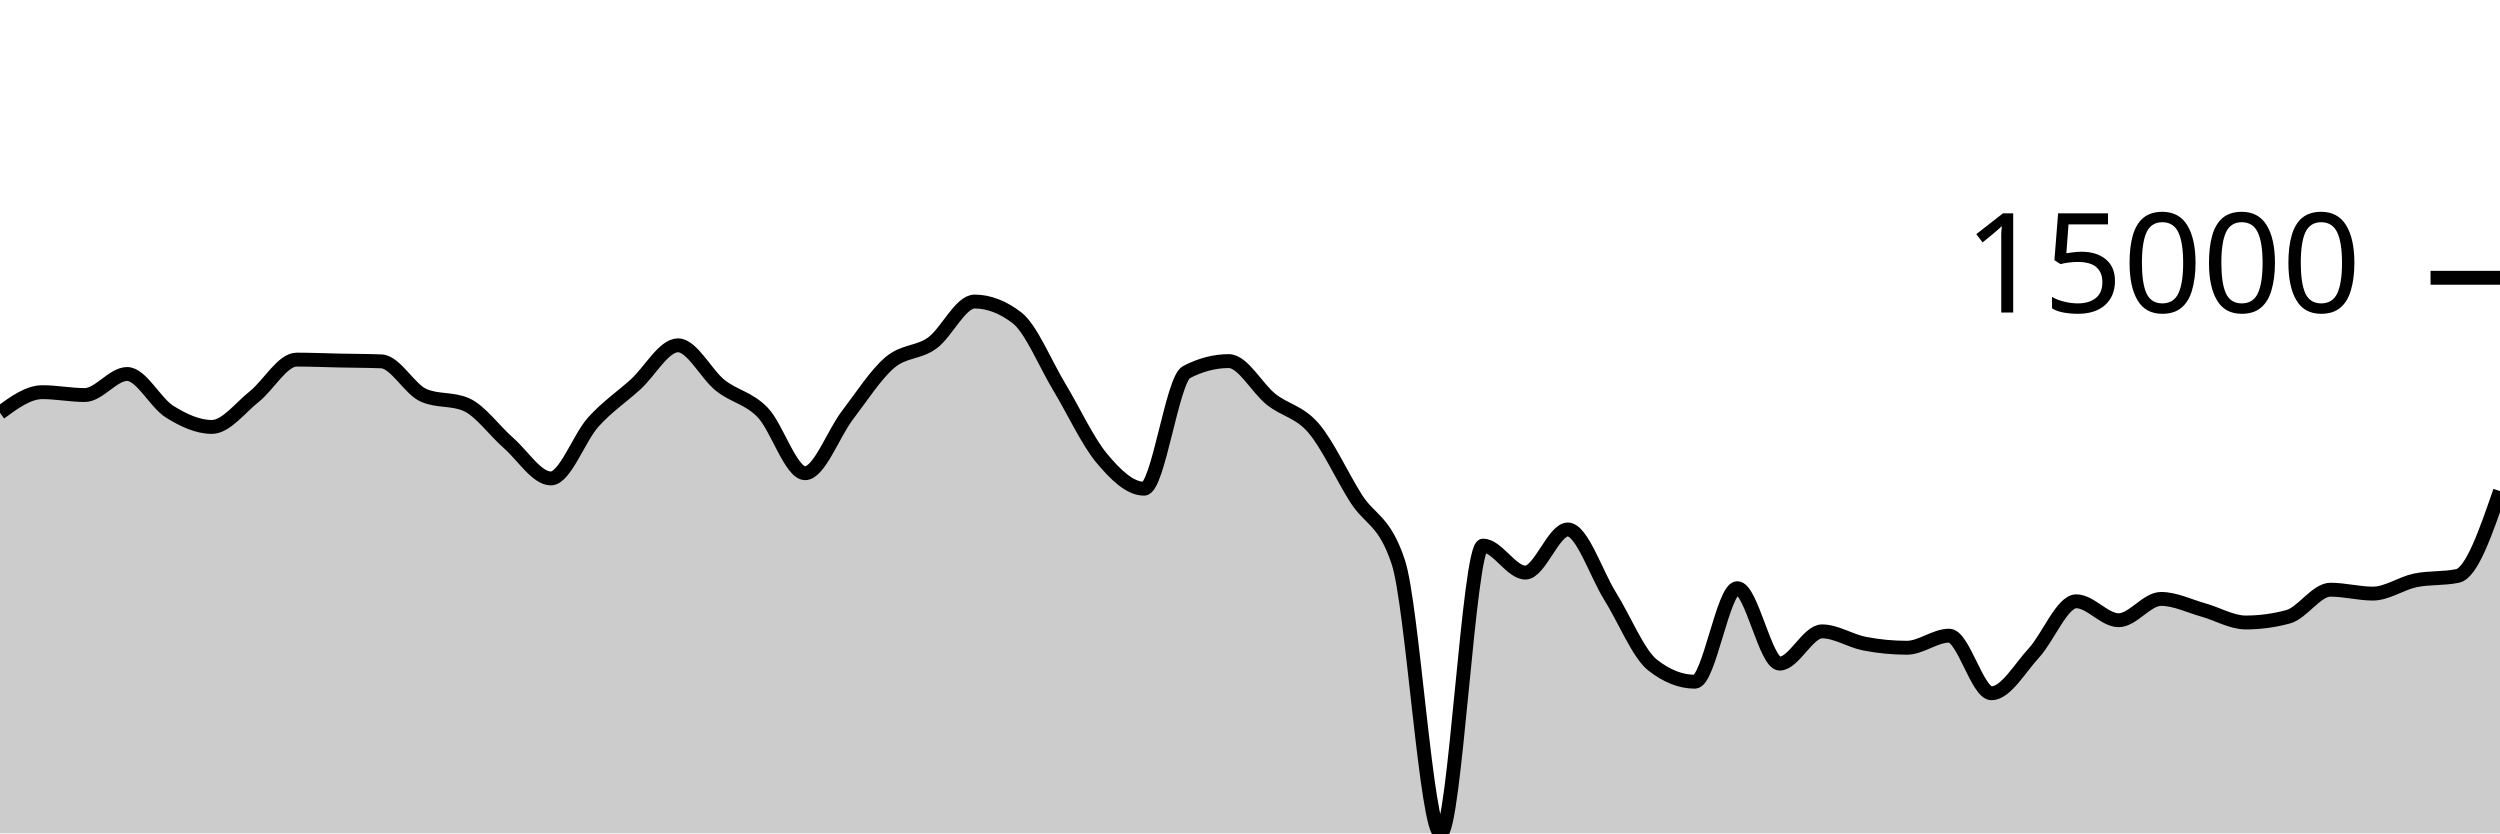
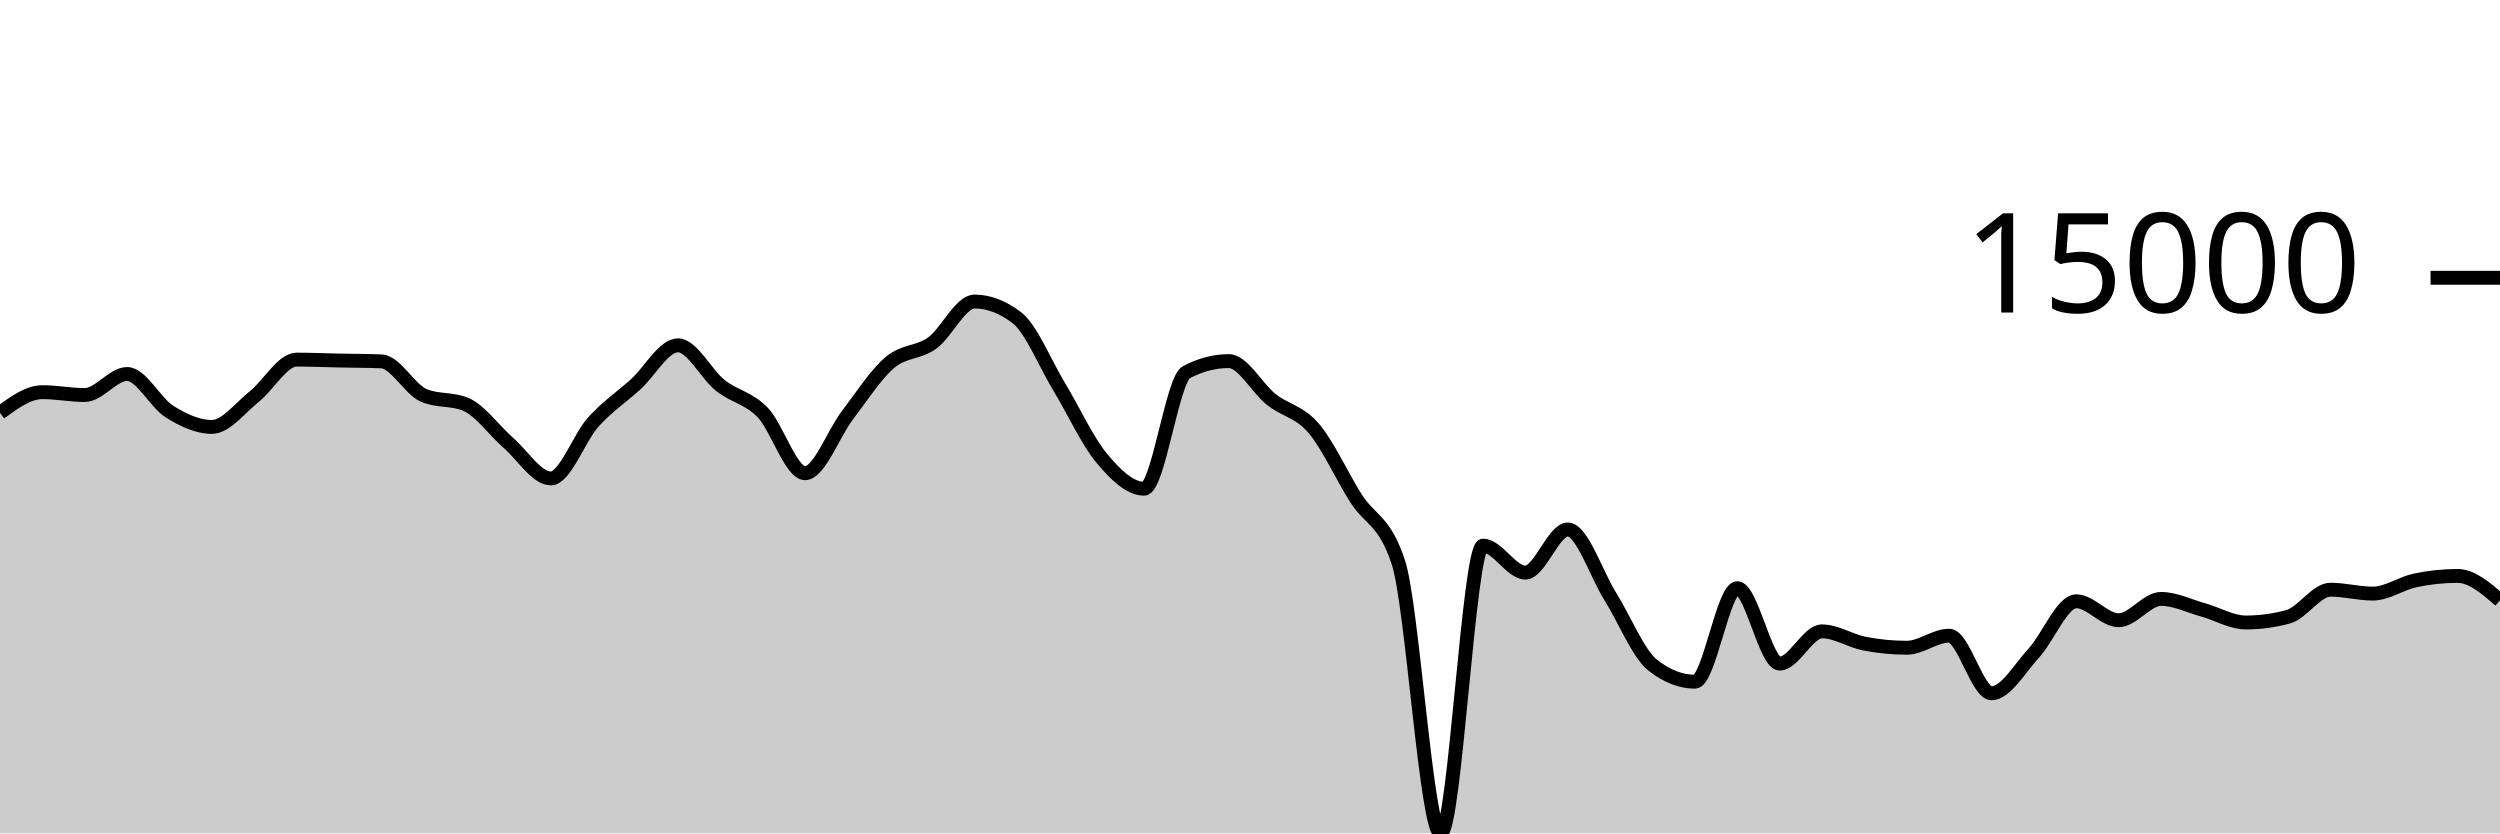
<svg xmlns="http://www.w3.org/2000/svg" viewBox="0 0 180 60">
  <g transform="translate(0,20)">
-     <path class="area" fill="rgba(0, 0, 0, 0.2)" d="M0,9.727C1.017,8.982,2.034,8.236,3.051,8.236C4.068,8.236,5.085,8.442,6.102,8.442C7.119,8.442,8.136,6.927,9.153,6.927C10.169,6.927,11.186,8.998,12.203,9.634C13.22,10.269,14.237,10.739,15.254,10.739C16.271,10.739,17.288,9.364,18.305,8.556C19.322,7.748,20.339,5.892,21.356,5.892C22.373,5.892,23.39,5.937,24.407,5.958C25.424,5.979,26.441,5.978,27.458,6.018C28.475,6.058,29.492,8.031,30.508,8.468C31.525,8.905,32.542,8.687,33.559,9.124C34.576,9.561,35.593,11.006,36.61,11.893C37.627,12.78,38.644,14.447,39.661,14.447C40.678,14.447,41.695,11.522,42.712,10.393C43.729,9.265,44.746,8.598,45.763,7.676C46.78,6.754,47.797,4.862,48.814,4.862C49.831,4.862,50.847,6.945,51.864,7.751C52.881,8.557,53.898,8.646,54.915,9.699C55.932,10.753,56.949,14.071,57.966,14.071C58.983,14.071,60,11.221,61.017,9.893C62.034,8.565,63.051,6.967,64.068,6.102C65.085,5.236,66.102,5.431,67.119,4.699C68.136,3.967,69.153,1.711,70.169,1.711C71.186,1.711,72.203,2.101,73.22,2.88C74.237,3.66,75.254,6.183,76.271,7.868C77.288,9.553,78.305,11.769,79.322,12.989C80.339,14.209,81.356,15.186,82.373,15.186C83.39,15.186,84.407,7.323,85.424,6.793C86.441,6.264,87.458,5.999,88.475,5.999C89.492,5.999,90.508,7.952,91.525,8.756C92.542,9.56,93.559,9.638,94.576,10.824C95.593,12.01,96.61,14.264,97.627,15.873C98.644,17.481,99.661,17.407,100.678,20.475C101.695,23.544,102.712,40,103.729,40C104.746,40,105.763,19.283,106.78,19.283C107.797,19.283,108.814,21.227,109.831,21.227C110.847,21.227,111.864,18.122,112.881,18.122C113.898,18.122,114.915,21.304,115.932,22.931C116.949,24.557,117.966,27.08,118.983,27.881C120,28.683,121.017,29.083,122.034,29.083C123.051,29.083,124.068,22.348,125.085,22.348C126.102,22.348,127.119,27.78,128.136,27.78C129.153,27.78,130.169,25.458,131.186,25.458C132.203,25.458,133.22,26.144,134.237,26.341C135.254,26.538,136.271,26.638,137.288,26.638C138.305,26.638,139.322,25.768,140.339,25.768C141.356,25.768,142.373,29.916,143.39,29.916C144.407,29.916,145.424,28.115,146.441,27.011C147.458,25.907,148.475,23.293,149.492,23.293C150.508,23.293,151.525,24.656,152.542,24.656C153.559,24.656,154.576,23.122,155.593,23.122C156.61,23.122,157.627,23.636,158.644,23.919C159.661,24.202,160.678,24.819,161.695,24.819C162.712,24.819,163.729,24.682,164.746,24.407C165.763,24.133,166.78,22.458,167.797,22.458C168.814,22.458,169.831,22.739,170.847,22.739C171.864,22.739,172.881,21.999,173.898,21.787C174.915,21.575,175.932,21.68,176.949,21.466C177.966,21.251,178.983,18.306,180,15.36L180,40C178.983,40,177.966,40,176.949,40C175.932,40,174.915,40,173.898,40C172.881,40,171.864,40,170.847,40C169.831,40,168.814,40,167.797,40C166.78,40,165.763,40,164.746,40C163.729,40,162.712,40,161.695,40C160.678,40,159.661,40,158.644,40C157.627,40,156.61,40,155.593,40C154.576,40,153.559,40,152.542,40C151.525,40,150.508,40,149.492,40C148.475,40,147.458,40,146.441,40C145.424,40,144.407,40,143.39,40C142.373,40,141.356,40,140.339,40C139.322,40,138.305,40,137.288,40C136.271,40,135.254,40,134.237,40C133.22,40,132.203,40,131.186,40C130.169,40,129.153,40,128.136,40C127.119,40,126.102,40,125.085,40C124.068,40,123.051,40,122.034,40C121.017,40,120,40,118.983,40C117.966,40,116.949,40,115.932,40C114.915,40,113.898,40,112.881,40C111.864,40,110.847,40,109.831,40C108.814,40,107.797,40,106.78,40C105.763,40,104.746,40,103.729,40C102.712,40,101.695,40,100.678,40C99.661,40,98.644,40,97.627,40C96.61,40,95.593,40,94.576,40C93.559,40,92.542,40,91.525,40C90.508,40,89.492,40,88.475,40C87.458,40,86.441,40,85.424,40C84.407,40,83.39,40,82.373,40C81.356,40,80.339,40,79.322,40C78.305,40,77.288,40,76.271,40C75.254,40,74.237,40,73.22,40C72.203,40,71.186,40,70.169,40C69.153,40,68.136,40,67.119,40C66.102,40,65.085,40,64.068,40C63.051,40,62.034,40,61.017,40C60,40,58.983,40,57.966,40C56.949,40,55.932,40,54.915,40C53.898,40,52.881,40,51.864,40C50.847,40,49.831,40,48.814,40C47.797,40,46.78,40,45.763,40C44.746,40,43.729,40,42.712,40C41.695,40,40.678,40,39.661,40C38.644,40,37.627,40,36.61,40C35.593,40,34.576,40,33.559,40C32.542,40,31.525,40,30.508,40C29.492,40,28.475,40,27.458,40C26.441,40,25.424,40,24.407,40C23.39,40,22.373,40,21.356,40C20.339,40,19.322,40,18.305,40C17.288,40,16.271,40,15.254,40C14.237,40,13.22,40,12.203,40C11.186,40,10.169,40,9.153,40C8.136,40,7.119,40,6.102,40C5.085,40,4.068,40,3.051,40C2.034,40,1.017,40,0,40Z" />
-     <path class="line" stroke="black" fill="none" d="M0,9.727C1.017,8.982,2.034,8.236,3.051,8.236C4.068,8.236,5.085,8.442,6.102,8.442C7.119,8.442,8.136,6.927,9.153,6.927C10.169,6.927,11.186,8.998,12.203,9.634C13.22,10.269,14.237,10.739,15.254,10.739C16.271,10.739,17.288,9.364,18.305,8.556C19.322,7.748,20.339,5.892,21.356,5.892C22.373,5.892,23.39,5.937,24.407,5.958C25.424,5.979,26.441,5.978,27.458,6.018C28.475,6.058,29.492,8.031,30.508,8.468C31.525,8.905,32.542,8.687,33.559,9.124C34.576,9.561,35.593,11.006,36.61,11.893C37.627,12.78,38.644,14.447,39.661,14.447C40.678,14.447,41.695,11.522,42.712,10.393C43.729,9.265,44.746,8.598,45.763,7.676C46.78,6.754,47.797,4.862,48.814,4.862C49.831,4.862,50.847,6.945,51.864,7.751C52.881,8.557,53.898,8.646,54.915,9.699C55.932,10.753,56.949,14.071,57.966,14.071C58.983,14.071,60,11.221,61.017,9.893C62.034,8.565,63.051,6.967,64.068,6.102C65.085,5.236,66.102,5.431,67.119,4.699C68.136,3.967,69.153,1.711,70.169,1.711C71.186,1.711,72.203,2.101,73.22,2.88C74.237,3.66,75.254,6.183,76.271,7.868C77.288,9.553,78.305,11.769,79.322,12.989C80.339,14.209,81.356,15.186,82.373,15.186C83.39,15.186,84.407,7.323,85.424,6.793C86.441,6.264,87.458,5.999,88.475,5.999C89.492,5.999,90.508,7.952,91.525,8.756C92.542,9.56,93.559,9.638,94.576,10.824C95.593,12.01,96.61,14.264,97.627,15.873C98.644,17.481,99.661,17.407,100.678,20.475C101.695,23.544,102.712,40,103.729,40C104.746,40,105.763,19.283,106.78,19.283C107.797,19.283,108.814,21.227,109.831,21.227C110.847,21.227,111.864,18.122,112.881,18.122C113.898,18.122,114.915,21.304,115.932,22.931C116.949,24.557,117.966,27.08,118.983,27.881C120,28.683,121.017,29.083,122.034,29.083C123.051,29.083,124.068,22.348,125.085,22.348C126.102,22.348,127.119,27.78,128.136,27.78C129.153,27.78,130.169,25.458,131.186,25.458C132.203,25.458,133.22,26.144,134.237,26.341C135.254,26.538,136.271,26.638,137.288,26.638C138.305,26.638,139.322,25.768,140.339,25.768C141.356,25.768,142.373,29.916,143.39,29.916C144.407,29.916,145.424,28.115,146.441,27.011C147.458,25.907,148.475,23.293,149.492,23.293C150.508,23.293,151.525,24.656,152.542,24.656C153.559,24.656,154.576,23.122,155.593,23.122C156.61,23.122,157.627,23.636,158.644,23.919C159.661,24.202,160.678,24.819,161.695,24.819C162.712,24.819,163.729,24.682,164.746,24.407C165.763,24.133,166.78,22.458,167.797,22.458C168.814,22.458,169.831,22.739,170.847,22.739C171.864,22.739,172.881,21.999,173.898,21.787C174.915,21.575,175.932,21.68,176.949,21.466C177.966,21.251,178.983,18.306,180,15.36" />
+     <path class="area" fill="rgba(0, 0, 0, 0.2)" d="M0,9.727C1.017,8.982,2.034,8.236,3.051,8.236C4.068,8.236,5.085,8.442,6.102,8.442C7.119,8.442,8.136,6.927,9.153,6.927C10.169,6.927,11.186,8.998,12.203,9.634C13.22,10.269,14.237,10.739,15.254,10.739C16.271,10.739,17.288,9.364,18.305,8.556C19.322,7.748,20.339,5.892,21.356,5.892C22.373,5.892,23.39,5.937,24.407,5.958C25.424,5.979,26.441,5.978,27.458,6.018C28.475,6.058,29.492,8.031,30.508,8.468C31.525,8.905,32.542,8.687,33.559,9.124C34.576,9.561,35.593,11.006,36.61,11.893C37.627,12.78,38.644,14.447,39.661,14.447C40.678,14.447,41.695,11.522,42.712,10.393C43.729,9.265,44.746,8.598,45.763,7.676C46.78,6.754,47.797,4.862,48.814,4.862C49.831,4.862,50.847,6.945,51.864,7.751C52.881,8.557,53.898,8.646,54.915,9.699C55.932,10.753,56.949,14.071,57.966,14.071C58.983,14.071,60,11.221,61.017,9.893C62.034,8.565,63.051,6.967,64.068,6.102C65.085,5.236,66.102,5.431,67.119,4.699C68.136,3.967,69.153,1.711,70.169,1.711C71.186,1.711,72.203,2.101,73.22,2.88C74.237,3.66,75.254,6.183,76.271,7.868C77.288,9.553,78.305,11.769,79.322,12.989C80.339,14.209,81.356,15.186,82.373,15.186C83.39,15.186,84.407,7.323,85.424,6.793C86.441,6.264,87.458,5.999,88.475,5.999C89.492,5.999,90.508,7.952,91.525,8.756C92.542,9.56,93.559,9.638,94.576,10.824C95.593,12.01,96.61,14.264,97.627,15.873C98.644,17.481,99.661,17.407,100.678,20.475C101.695,23.544,102.712,40,103.729,40C104.746,40,105.763,19.283,106.78,19.283C107.797,19.283,108.814,21.227,109.831,21.227C110.847,21.227,111.864,18.122,112.881,18.122C113.898,18.122,114.915,21.304,115.932,22.931C116.949,24.557,117.966,27.08,118.983,27.881C120,28.683,121.017,29.083,122.034,29.083C123.051,29.083,124.068,22.348,125.085,22.348C126.102,22.348,127.119,27.78,128.136,27.78C129.153,27.78,130.169,25.458,131.186,25.458C132.203,25.458,133.22,26.144,134.237,26.341C135.254,26.538,136.271,26.638,137.288,26.638C138.305,26.638,139.322,25.768,140.339,25.768C141.356,25.768,142.373,29.916,143.39,29.916C144.407,29.916,145.424,28.115,146.441,27.011C147.458,25.907,148.475,23.293,149.492,23.293C150.508,23.293,151.525,24.656,152.542,24.656C153.559,24.656,154.576,23.122,155.593,23.122C156.61,23.122,157.627,23.636,158.644,23.919C159.661,24.202,160.678,24.819,161.695,24.819C162.712,24.819,163.729,24.682,164.746,24.407C165.763,24.133,166.78,22.458,167.797,22.458C168.814,22.458,169.831,22.739,170.847,22.739C171.864,22.739,172.881,21.999,173.898,21.787C174.915,21.575,175.932,21.466,176.949,21.466C177.966,21.466,178.983,22.343,180,23.221L180,40C178.983,40,177.966,40,176.949,40C175.932,40,174.915,40,173.898,40C172.881,40,171.864,40,170.847,40C169.831,40,168.814,40,167.797,40C166.78,40,165.763,40,164.746,40C163.729,40,162.712,40,161.695,40C160.678,40,159.661,40,158.644,40C157.627,40,156.61,40,155.593,40C154.576,40,153.559,40,152.542,40C151.525,40,150.508,40,149.492,40C148.475,40,147.458,40,146.441,40C145.424,40,144.407,40,143.39,40C142.373,40,141.356,40,140.339,40C139.322,40,138.305,40,137.288,40C136.271,40,135.254,40,134.237,40C133.22,40,132.203,40,131.186,40C130.169,40,129.153,40,128.136,40C127.119,40,126.102,40,125.085,40C124.068,40,123.051,40,122.034,40C121.017,40,120,40,118.983,40C117.966,40,116.949,40,115.932,40C114.915,40,113.898,40,112.881,40C111.864,40,110.847,40,109.831,40C108.814,40,107.797,40,106.78,40C105.763,40,104.746,40,103.729,40C102.712,40,101.695,40,100.678,40C99.661,40,98.644,40,97.627,40C96.61,40,95.593,40,94.576,40C93.559,40,92.542,40,91.525,40C90.508,40,89.492,40,88.475,40C87.458,40,86.441,40,85.424,40C84.407,40,83.39,40,82.373,40C81.356,40,80.339,40,79.322,40C78.305,40,77.288,40,76.271,40C75.254,40,74.237,40,73.22,40C72.203,40,71.186,40,70.169,40C69.153,40,68.136,40,67.119,40C66.102,40,65.085,40,64.068,40C63.051,40,62.034,40,61.017,40C60,40,58.983,40,57.966,40C56.949,40,55.932,40,54.915,40C53.898,40,52.881,40,51.864,40C50.847,40,49.831,40,48.814,40C47.797,40,46.78,40,45.763,40C44.746,40,43.729,40,42.712,40C41.695,40,40.678,40,39.661,40C38.644,40,37.627,40,36.61,40C35.593,40,34.576,40,33.559,40C32.542,40,31.525,40,30.508,40C29.492,40,28.475,40,27.458,40C26.441,40,25.424,40,24.407,40C23.39,40,22.373,40,21.356,40C20.339,40,19.322,40,18.305,40C17.288,40,16.271,40,15.254,40C14.237,40,13.22,40,12.203,40C11.186,40,10.169,40,9.153,40C8.136,40,7.119,40,6.102,40C5.085,40,4.068,40,3.051,40C2.034,40,1.017,40,0,40Z" />
+     <path class="line" stroke="black" fill="none" d="M0,9.727C1.017,8.982,2.034,8.236,3.051,8.236C4.068,8.236,5.085,8.442,6.102,8.442C7.119,8.442,8.136,6.927,9.153,6.927C10.169,6.927,11.186,8.998,12.203,9.634C13.22,10.269,14.237,10.739,15.254,10.739C16.271,10.739,17.288,9.364,18.305,8.556C19.322,7.748,20.339,5.892,21.356,5.892C22.373,5.892,23.39,5.937,24.407,5.958C25.424,5.979,26.441,5.978,27.458,6.018C28.475,6.058,29.492,8.031,30.508,8.468C31.525,8.905,32.542,8.687,33.559,9.124C34.576,9.561,35.593,11.006,36.61,11.893C37.627,12.78,38.644,14.447,39.661,14.447C40.678,14.447,41.695,11.522,42.712,10.393C43.729,9.265,44.746,8.598,45.763,7.676C46.78,6.754,47.797,4.862,48.814,4.862C49.831,4.862,50.847,6.945,51.864,7.751C52.881,8.557,53.898,8.646,54.915,9.699C55.932,10.753,56.949,14.071,57.966,14.071C58.983,14.071,60,11.221,61.017,9.893C62.034,8.565,63.051,6.967,64.068,6.102C65.085,5.236,66.102,5.431,67.119,4.699C68.136,3.967,69.153,1.711,70.169,1.711C71.186,1.711,72.203,2.101,73.22,2.88C74.237,3.66,75.254,6.183,76.271,7.868C77.288,9.553,78.305,11.769,79.322,12.989C80.339,14.209,81.356,15.186,82.373,15.186C83.39,15.186,84.407,7.323,85.424,6.793C86.441,6.264,87.458,5.999,88.475,5.999C89.492,5.999,90.508,7.952,91.525,8.756C92.542,9.56,93.559,9.638,94.576,10.824C95.593,12.01,96.61,14.264,97.627,15.873C98.644,17.481,99.661,17.407,100.678,20.475C101.695,23.544,102.712,40,103.729,40C104.746,40,105.763,19.283,106.78,19.283C107.797,19.283,108.814,21.227,109.831,21.227C110.847,21.227,111.864,18.122,112.881,18.122C113.898,18.122,114.915,21.304,115.932,22.931C116.949,24.557,117.966,27.08,118.983,27.881C120,28.683,121.017,29.083,122.034,29.083C123.051,29.083,124.068,22.348,125.085,22.348C126.102,22.348,127.119,27.78,128.136,27.78C129.153,27.78,130.169,25.458,131.186,25.458C132.203,25.458,133.22,26.144,134.237,26.341C135.254,26.538,136.271,26.638,137.288,26.638C138.305,26.638,139.322,25.768,140.339,25.768C141.356,25.768,142.373,29.916,143.39,29.916C144.407,29.916,145.424,28.115,146.441,27.011C147.458,25.907,148.475,23.293,149.492,23.293C150.508,23.293,151.525,24.656,152.542,24.656C153.559,24.656,154.576,23.122,155.593,23.122C156.61,23.122,157.627,23.636,158.644,23.919C159.661,24.202,160.678,24.819,161.695,24.819C162.712,24.819,163.729,24.682,164.746,24.407C165.763,24.133,166.78,22.458,167.797,22.458C168.814,22.458,169.831,22.739,170.847,22.739C171.864,22.739,172.881,21.999,173.898,21.787C174.915,21.575,175.932,21.466,176.949,21.466C177.966,21.466,178.983,22.343,180,23.221" />
    <path class="axis-ceiling" stroke-width="1" stroke="black" fill="none" d="M175,0L180,0" />
    <text class="axis-ceiling-label" font-family="sans-serif" text-anchor="end" font-size="10px" x="170" y="2.5">15000</text>
  </g>
</svg>
